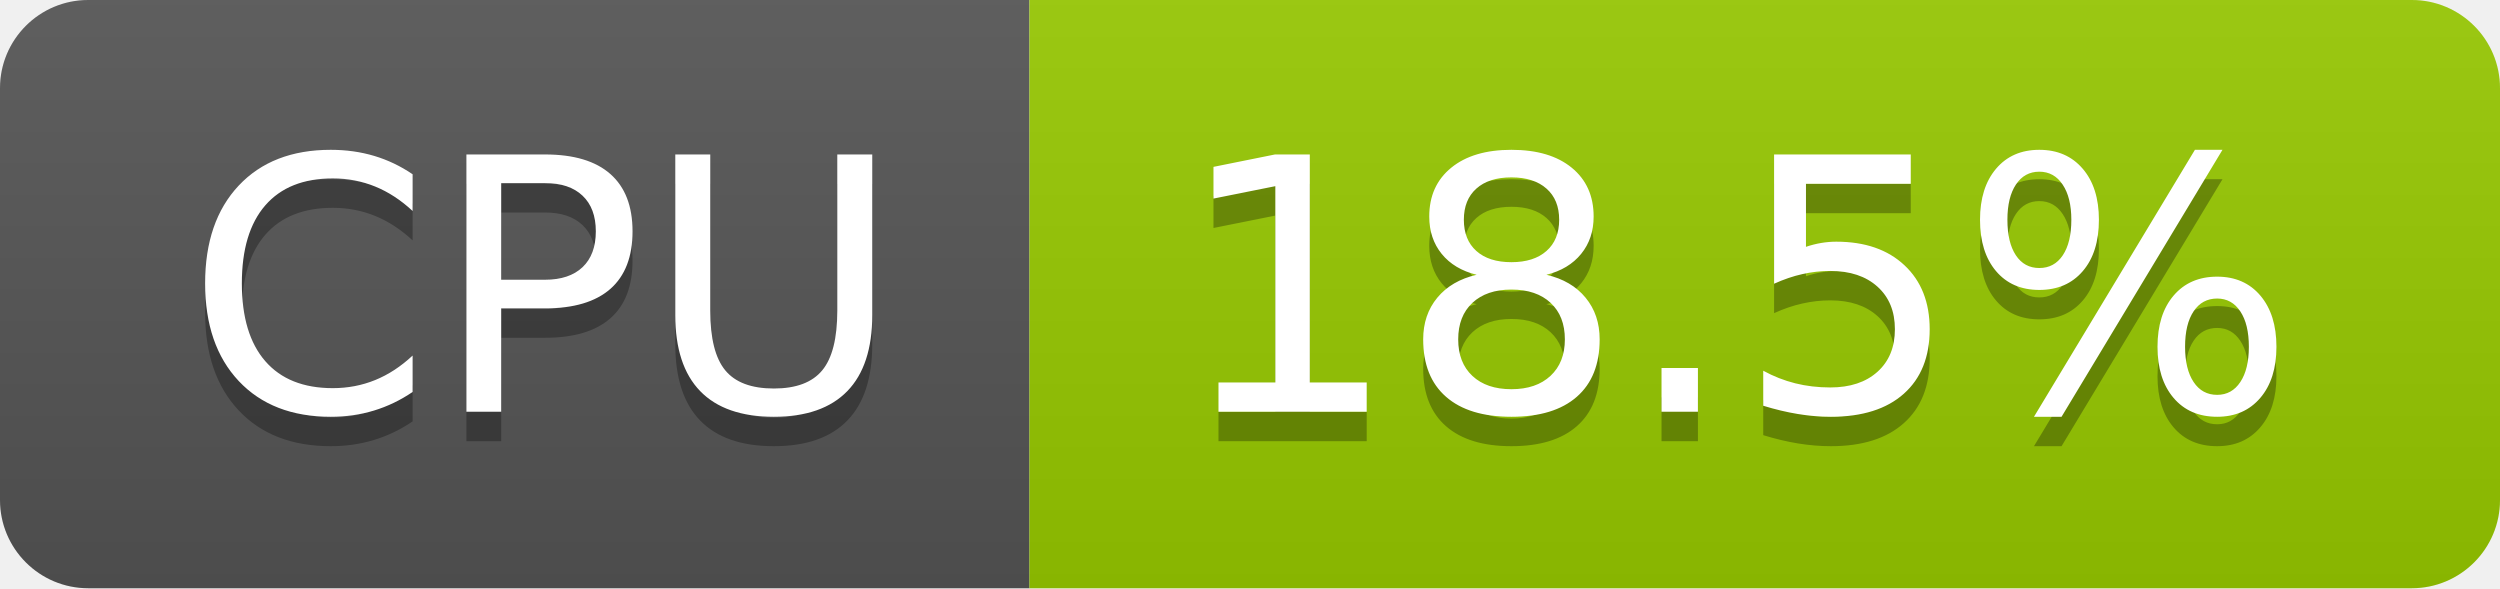
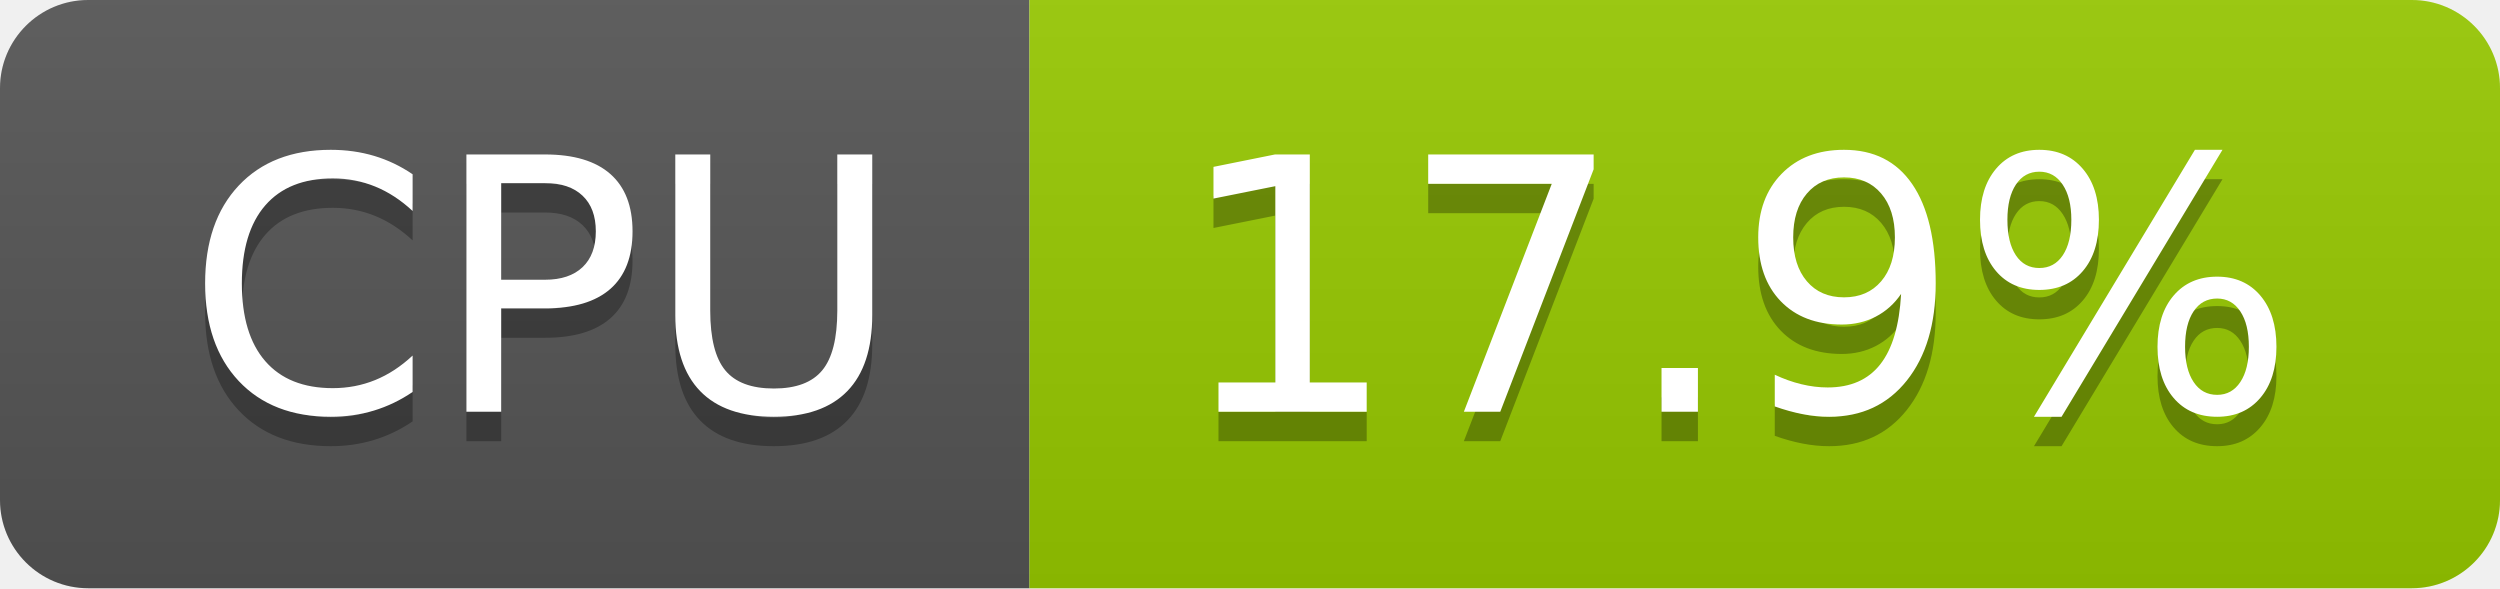
- <svg xmlns="http://www.w3.org/2000/svg" width="85" height="20" role="img" aria-label="CPU: 18.5%">
+ <svg xmlns="http://www.w3.org/2000/svg" width="85" height="20" role="img" aria-label="CPU: 17.9%">
  <linearGradient id="s" x2="0" y2="100%">
    <stop offset="0" stop-color="#bbb" stop-opacity=".1" />
    <stop offset="1" stop-opacity=".1" />
  </linearGradient>
  <clipPath id="r">
    <rect width="85" height="20" rx="3" fill="#fff" />
  </clipPath>
  <g clip-path="url(#r)">
    <rect width="35" height="20" fill="#555" />
    <rect x="35" width="50" height="20" fill="#97ca00" />
    <rect width="85" height="20" fill="url(#s)" />
  </g>
  <g fill="#fff" text-anchor="middle" font-family="Verdana,Geneva,DejaVu Sans,sans-serif" text-rendering="geometricPrecision" font-size="120">
    <text aria-hidden="true" x="185" y="150" fill="#010101" fill-opacity=".3" transform="scale(.1)" textLength="247">CPU</text>
    <text x="185" y="140" transform="scale(.1)" fill="#fff" textLength="247">CPU</text>
-     <text aria-hidden="true" x="590" y="150" fill="#010101" fill-opacity=".3" transform="scale(.1)" textLength="390">18.5%</text>
-     <text x="590" y="140" transform="scale(.1)" fill="#fff" textLength="390">18.5%</text>
+     <text aria-hidden="true" x="590" y="150" fill="#010101" fill-opacity=".3" transform="scale(.1)" textLength="390">17.9%</text>
+     <text x="590" y="140" transform="scale(.1)" fill="#fff" textLength="390">17.9%</text>
  </g>
</svg>
